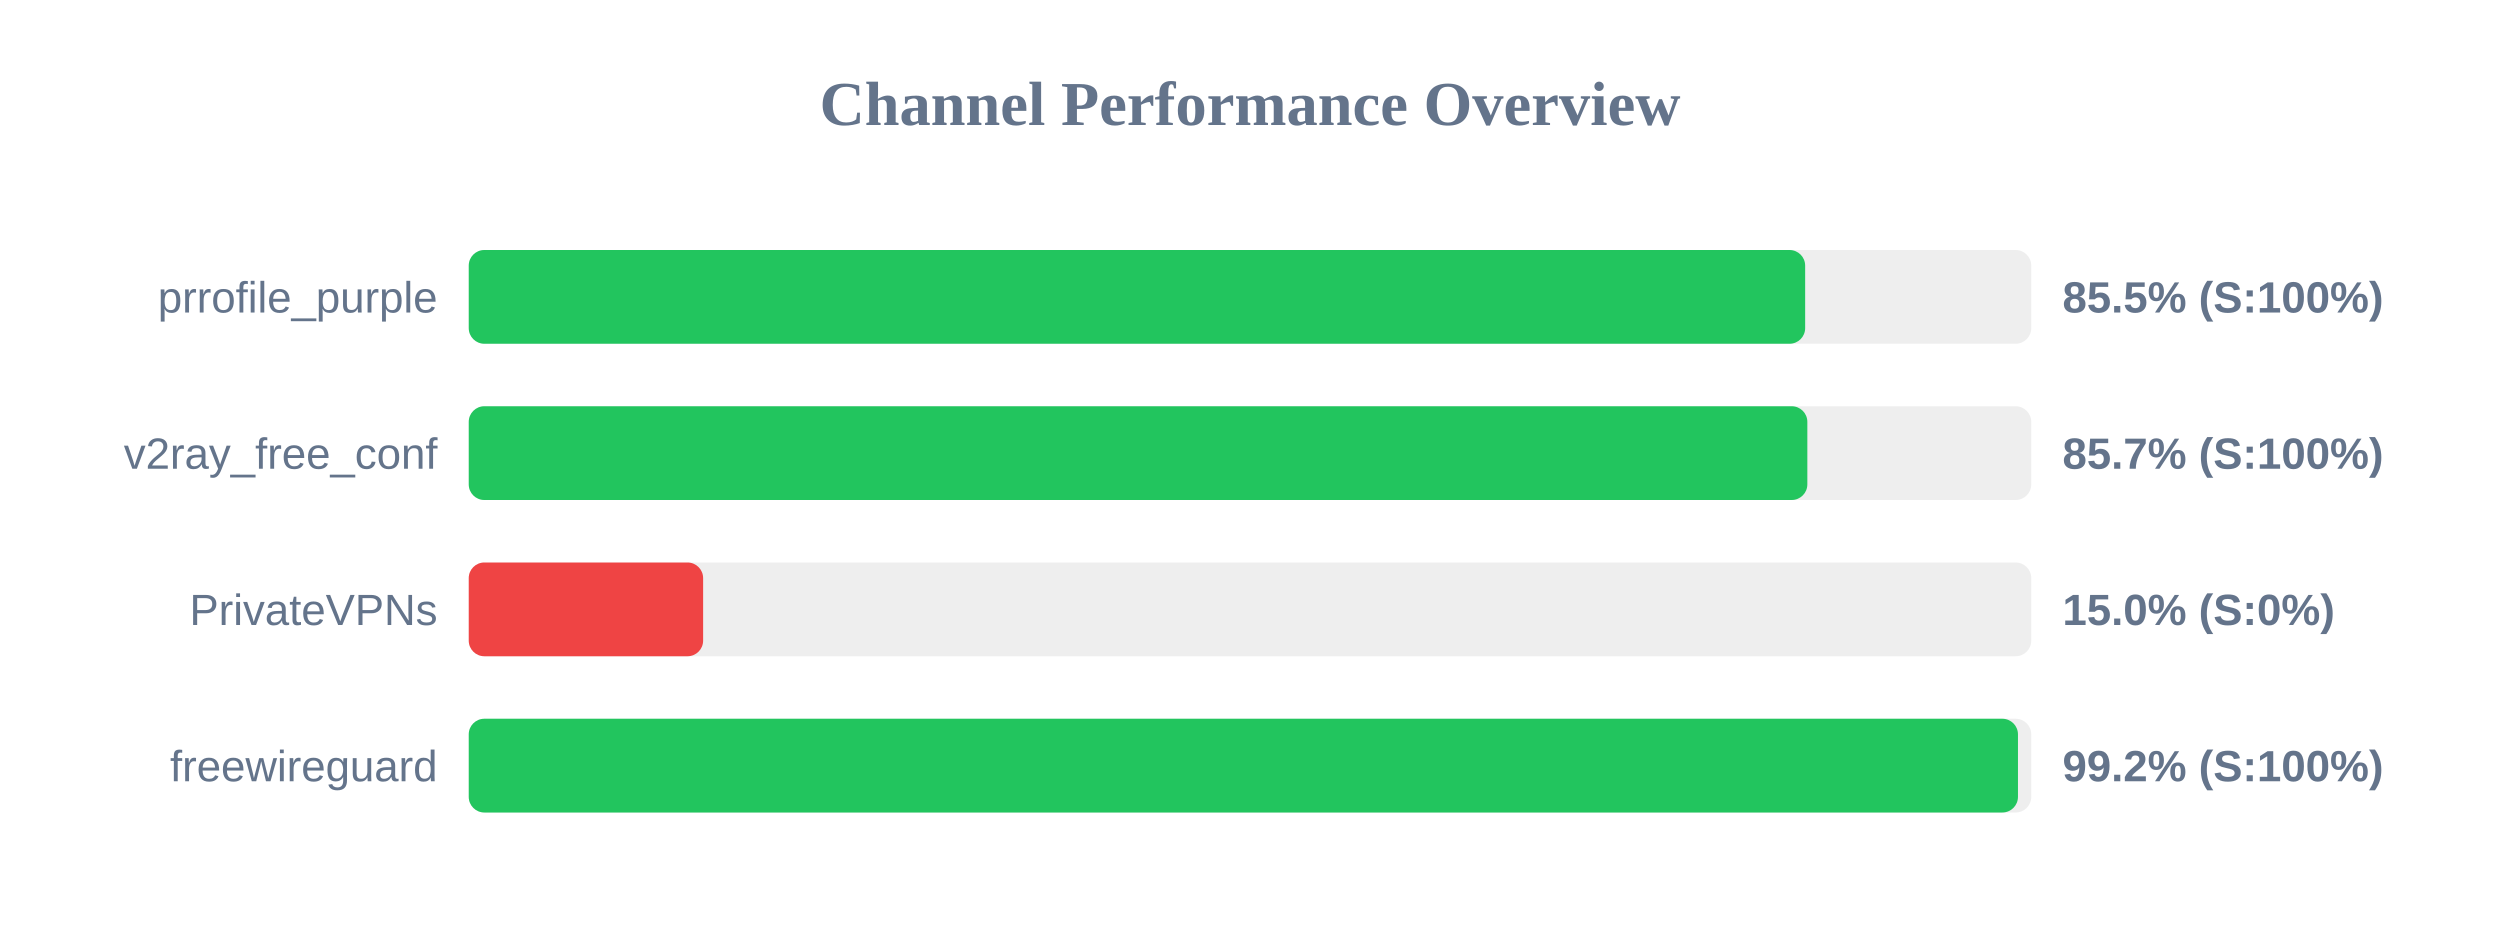
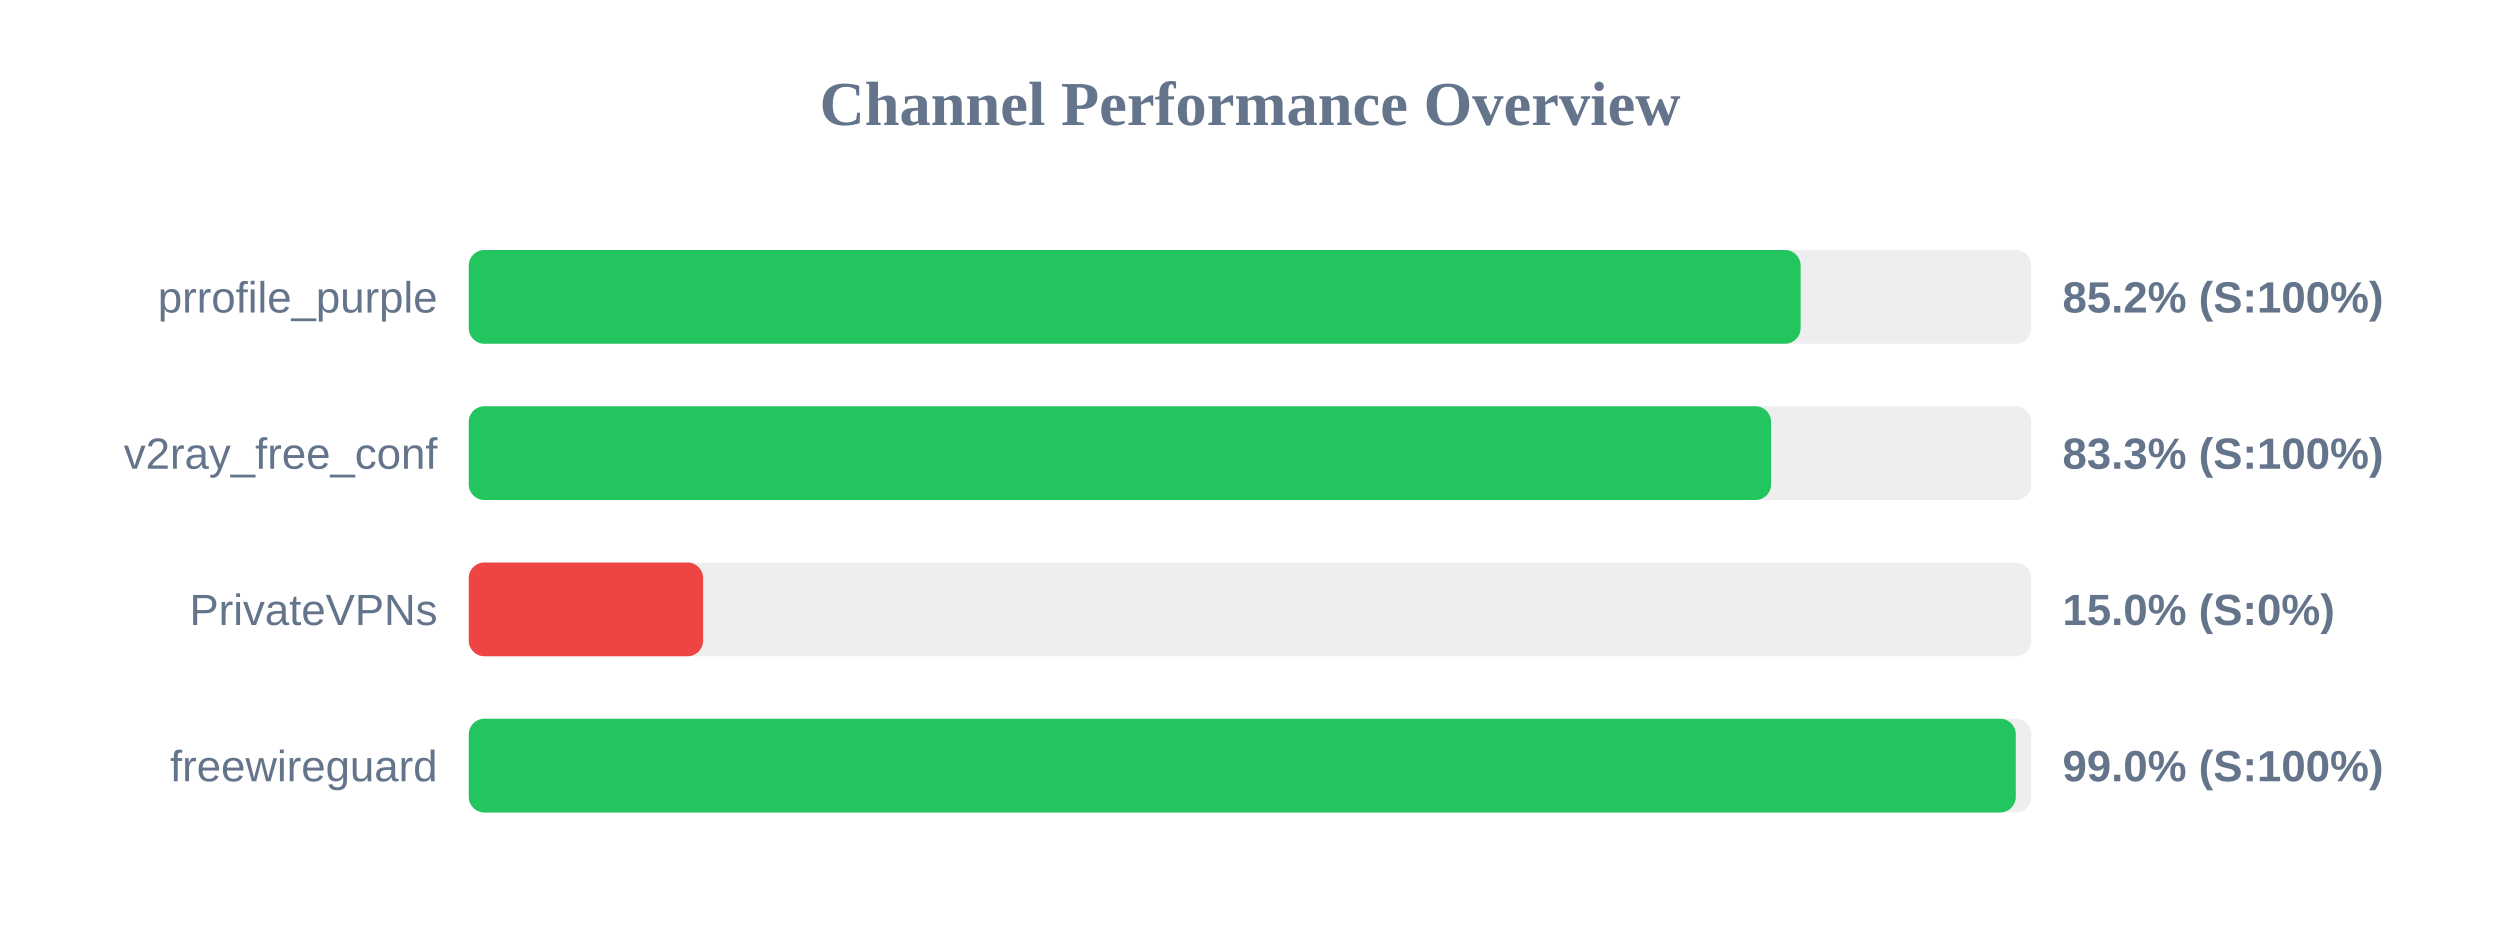
<svg xmlns="http://www.w3.org/2000/svg" width="800" height="300" version="1.1">
  <style>
        .row { font: 14px Arial; fill: #64748b; }
        .score { font: bold 14px Arial; fill: #64748b; }
    </style>
  <text x="400" y="40" text-anchor="middle" font-size="20px" font-weight="bold" fill="#64748b">Channel Performance Overview</text>
  <rect x="150" y="80" width="500" height="30" fill="#eee" rx="5" />
-   <rect x="150" y="80" width="427.65" height="30" fill="#22c55e" rx="5" />
+   <rect x="150" y="80" width="426.2" height="30" fill="#22c55e" rx="5" />
  <text x="140" y="100" text-anchor="end" class="row">prrofile_purple</text>
-   <text x="660" y="100" text-anchor="start" class="score">85.5% (S:100%)</text>
+   <text x="660" y="100" text-anchor="start" class="score">85.2% (S:100%)</text>
  <rect x="150" y="130" width="500" height="30" fill="#eee" rx="5" />
-   <rect x="150" y="130" width="428.35" height="30" fill="#22c55e" rx="5" />
+   <rect x="150" y="130" width="416.75" height="30" fill="#22c55e" rx="5" />
  <text x="140" y="150" text-anchor="end" class="row">v2ray_free_conf</text>
-   <text x="660" y="150" text-anchor="start" class="score">85.7% (S:100%)</text>
+   <text x="660" y="150" text-anchor="start" class="score">83.3% (S:100%)</text>
  <rect x="150" y="180" width="500" height="30" fill="#eee" rx="5" />
  <rect x="150" y="180" width="75.0" height="30" fill="#ef4444" rx="5" />
  <text x="140" y="200" text-anchor="end" class="row">PrivateVPNs</text>
  <text x="660" y="200" text-anchor="start" class="score">15.0% (S:0%)</text>
  <rect x="150" y="230" width="500" height="30" fill="#eee" rx="5" />
-   <rect x="150" y="230" width="495.75" height="30" fill="#22c55e" rx="5" />
+   <rect x="150" y="230" width="495.05" height="30" fill="#22c55e" rx="5" />
  <text x="140" y="250" text-anchor="end" class="row">freewireguard</text>
-   <text x="660" y="250" text-anchor="start" class="score">99.2% (S:100%)</text>
+   <text x="660" y="250" text-anchor="start" class="score">99.0% (S:100%)</text>
</svg>
